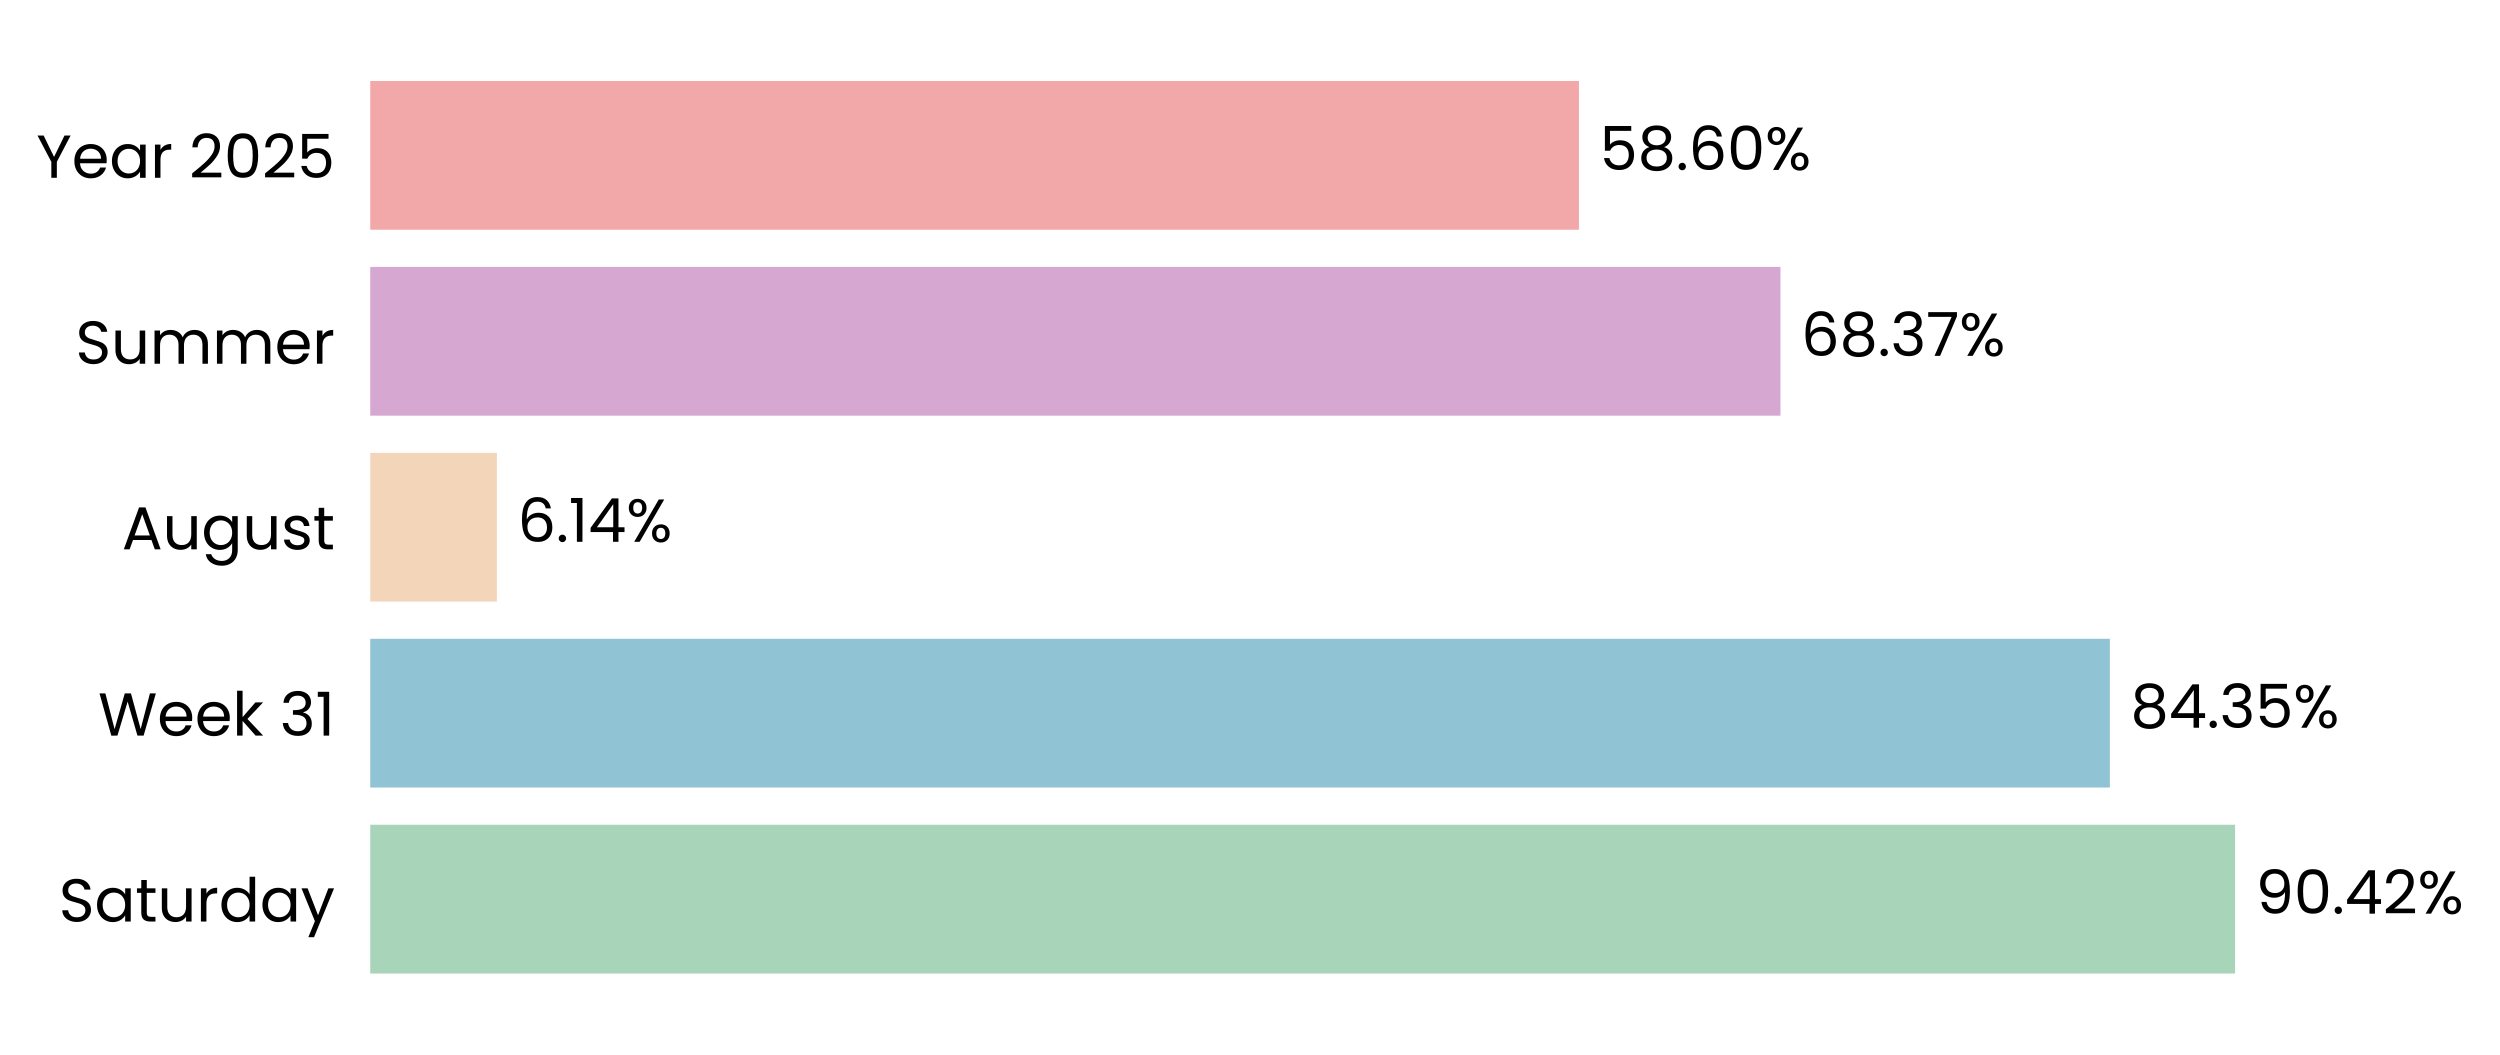
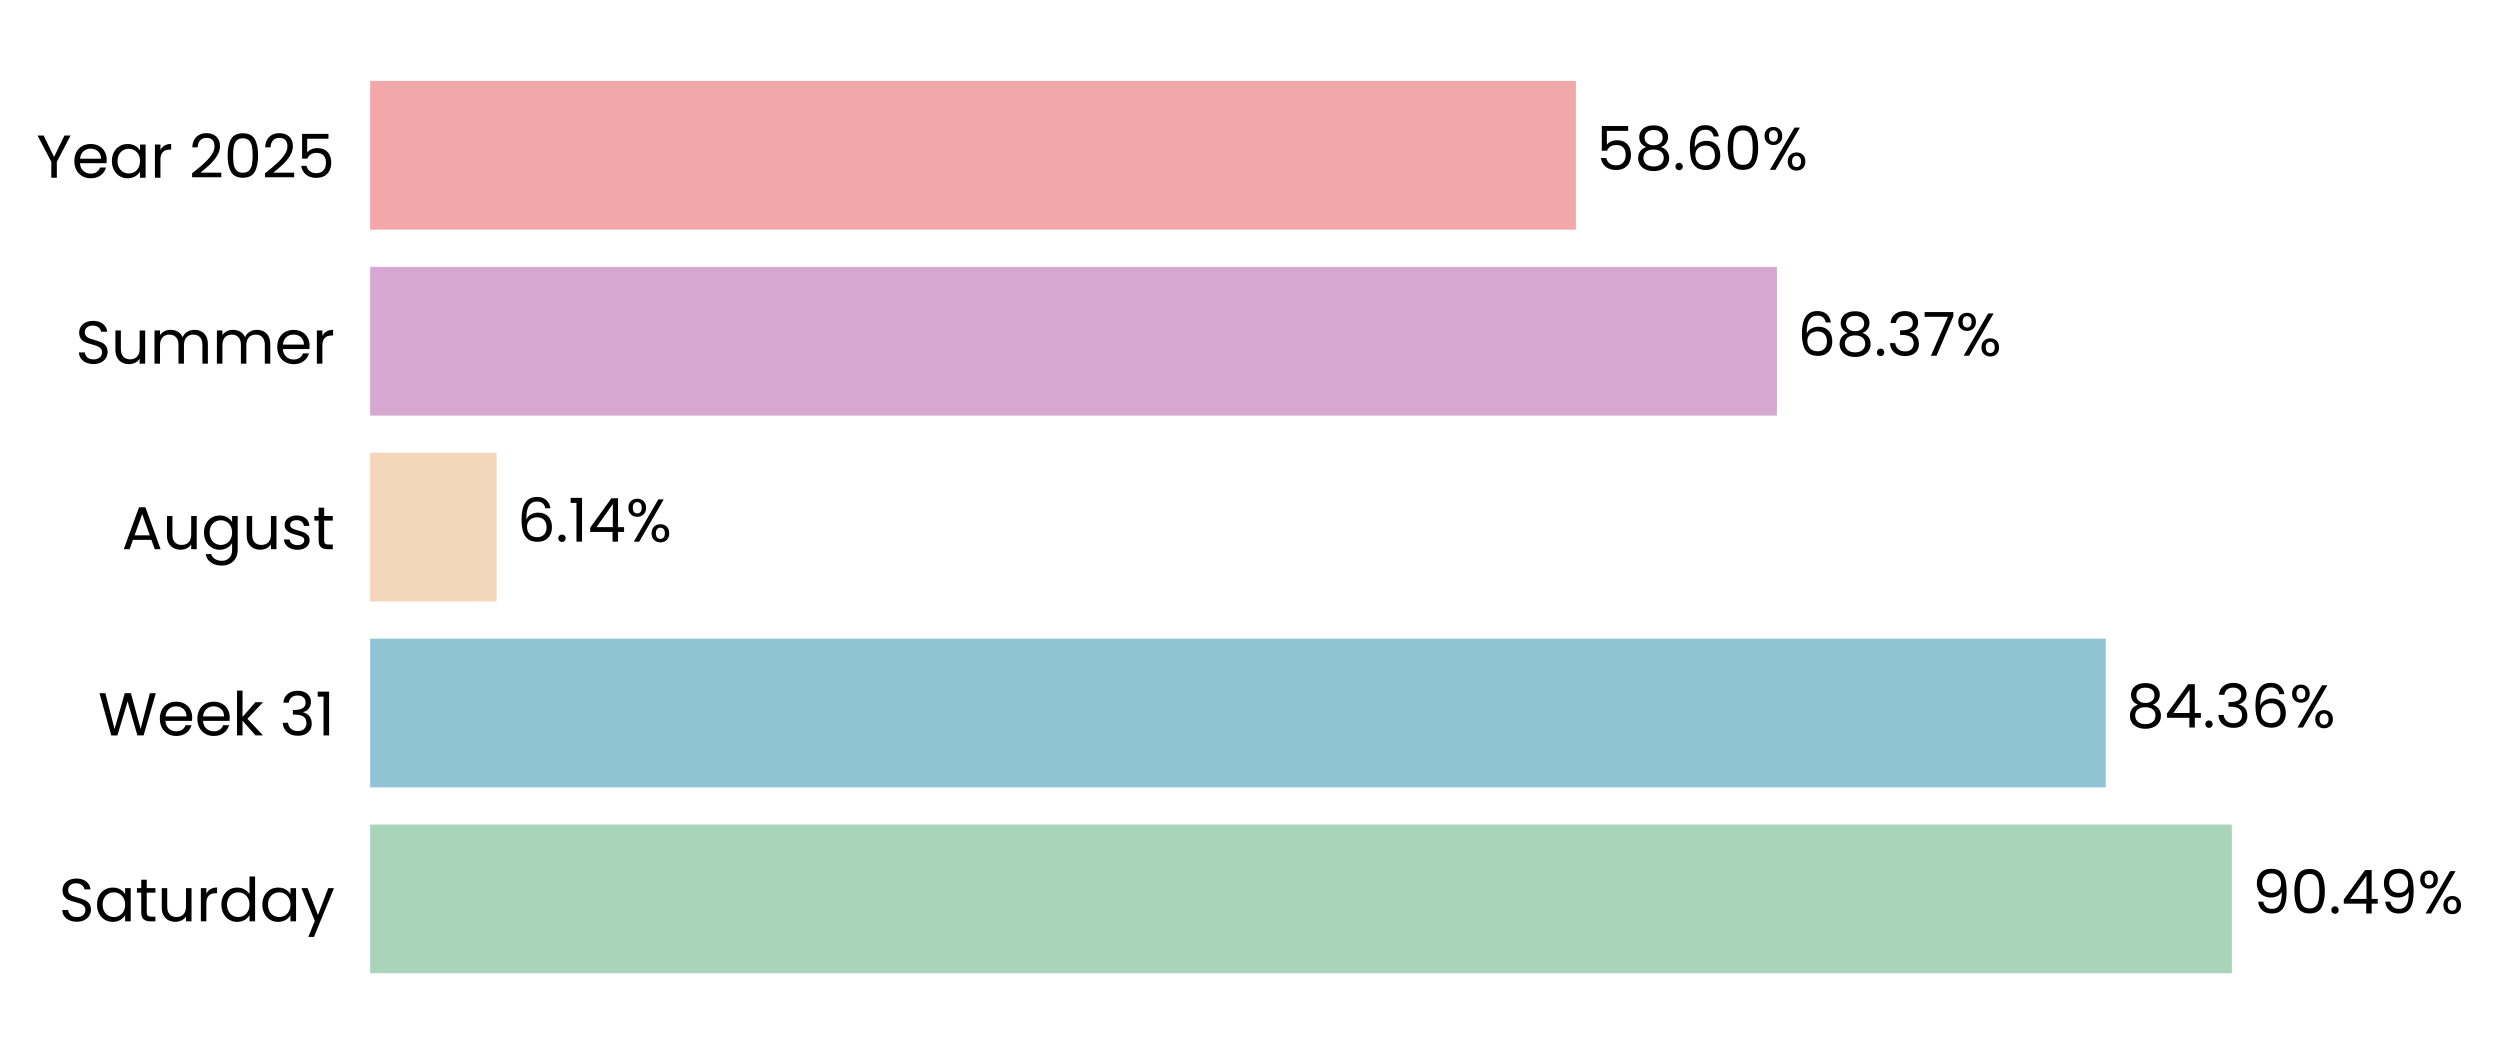
- <svg xmlns="http://www.w3.org/2000/svg" xmlns:xlink="http://www.w3.org/1999/xlink" width="495.027pt" height="208.8pt" viewBox="0 0 495.027 208.8" version="1.1">
+ <svg xmlns="http://www.w3.org/2000/svg" xmlns:xlink="http://www.w3.org/1999/xlink" width="495.146pt" height="208.8pt" viewBox="0 0 495.146 208.8" version="1.1">
  <defs>
    <style type="text/css">*{stroke-linejoin: round; stroke-linecap: butt}</style>
  </defs>
  <g id="figure_1">
    <g id="patch_1">
-       <path d="M 0 208.8  L 495.027 208.8  L 495.027 0  L 0 0  L 0 208.8  z " style="fill: none" />
+       <path d="M 0 208.8  L 495.146 208.8  L 495.146 0  L 0 0  L 0 208.8  z " style="fill: none" />
    </g>
    <g id="axes_1">
      <g id="patch_2">
-         <path d="M 73.311 201.6  L 481.708 201.6  L 481.708 7.2  L 73.311 7.2  L 73.311 201.6  z " style="fill: none" />
+         <path d="M 73.311 201.6  L 480.807 201.6  L 480.807 7.2  L 73.311 7.2  L 73.311 201.6  z " style="fill: none" />
      </g>
      <g id="patch_3">
-         <path d="M 73.311 192.764  L 442.57 192.764  L 442.57 163.309  L 73.311 163.309  z " clip-path="url(#p3ee0ece066)" style="fill: #a8d5ba" />
+         <path d="M 73.311 192.764  L 442.038 192.764  L 442.038 163.309  L 73.311 163.309  z " clip-path="url(#p3c4242116d)" style="fill: #a8d5ba" />
      </g>
      <g id="patch_4">
-         <path d="M 73.311 155.945  L 417.774 155.945  L 417.774 126.491  L 73.311 126.491  z " clip-path="url(#p3ee0ece066)" style="fill: #90c3d4" />
+         <path d="M 73.311 155.945  L 417.055 155.945  L 417.055 126.491  L 73.311 126.491  z " clip-path="url(#p3c4242116d)" style="fill: #90c3d4" />
      </g>
      <g id="patch_5">
-         <path d="M 73.311 119.127  L 98.397 119.127  L 98.397 89.673  L 73.311 89.673  z " clip-path="url(#p3ee0ece066)" style="fill: #f3d6ba" />
+         <path d="M 73.311 119.127  L 98.351 119.127  L 98.351 89.673  L 73.311 89.673  z " clip-path="url(#p3c4242116d)" style="fill: #f3d6ba" />
      </g>
      <g id="patch_6">
-         <path d="M 73.311 82.309  L 352.549 82.309  L 352.549 52.855  L 73.311 52.855  z " clip-path="url(#p3ee0ece066)" style="fill: #d6a8d1" />
+         <path d="M 73.311 82.309  L 351.936 82.309  L 351.936 52.855  L 73.311 52.855  z " clip-path="url(#p3c4242116d)" style="fill: #d6a8d1" />
      </g>
      <g id="patch_7">
-         <path d="M 73.311 45.491  L 312.647 45.491  L 312.647 16.036  L 73.311 16.036  z " clip-path="url(#p3ee0ece066)" style="fill: #f2a8a8" />
+         <path d="M 73.311 45.491  L 312.12 45.491  L 312.12 16.036  L 73.311 16.036  z " clip-path="url(#p3c4242116d)" style="fill: #f2a8a8" />
      </g>
      <g id="matplotlib.axis_1">
        <g id="ytick_1">
          <g id="text_1">
            <g transform="translate(11.65312 182.4764) scale(0.12 -0.12)">
              <defs>
                <path id="Poppins-Regular-53" d="M 1907 -45  Q 1466 -45 1117 112  Q 768 269 569 547  Q 371 826 365 1190  L 986 1190  Q 1018 877 1245 662  Q 1472 448 1907 448  Q 2323 448 2563 656  Q 2803 864 2803 1190  Q 2803 1446 2662 1606  Q 2522 1766 2310 1849  Q 2099 1933 1741 2029  Q 1299 2144 1033 2259  Q 768 2374 579 2620  Q 390 2867 390 3283  Q 390 3648 576 3929  Q 762 4211 1098 4364  Q 1434 4518 1869 4518  Q 2496 4518 2896 4204  Q 3296 3891 3347 3373  L 2707 3373  Q 2675 3629 2438 3824  Q 2202 4019 1811 4019  Q 1446 4019 1216 3830  Q 986 3642 986 3302  Q 986 3059 1123 2905  Q 1261 2752 1462 2672  Q 1664 2592 2029 2490  Q 2470 2368 2739 2249  Q 3008 2131 3200 1884  Q 3392 1638 3392 1216  Q 3392 890 3219 602  Q 3046 314 2707 134  Q 2368 -45 1907 -45  z " transform="scale(0.015625)" />
                <path id="Poppins-Regular-61" d="M 275 1766  Q 275 2304 492 2710  Q 710 3117 1091 3341  Q 1472 3565 1939 3565  Q 2400 3565 2739 3366  Q 3078 3168 3245 2867  L 3245 3507  L 3834 3507  L 3834 0  L 3245 0  L 3245 653  Q 3072 346 2729 144  Q 2387 -58 1933 -58  Q 1466 -58 1088 172  Q 710 403 492 819  Q 275 1235 275 1766  z M 3245 1760  Q 3245 2157 3085 2451  Q 2925 2746 2653 2902  Q 2381 3059 2054 3059  Q 1728 3059 1459 2905  Q 1190 2752 1030 2457  Q 870 2163 870 1766  Q 870 1363 1030 1065  Q 1190 768 1459 611  Q 1728 454 2054 454  Q 2381 454 2653 611  Q 2925 768 3085 1065  Q 3245 1363 3245 1760  z " transform="scale(0.015625)" />
                <path id="Poppins-Regular-74" d="M 1203 3027  L 1203 960  Q 1203 704 1312 598  Q 1421 493 1690 493  L 2118 493  L 2118 0  L 1594 0  Q 1107 0 864 224  Q 621 448 621 960  L 621 3027  L 166 3027  L 166 3507  L 621 3507  L 621 4390  L 1203 4390  L 1203 3507  L 2118 3507  L 2118 3027  L 1203 3027  z " transform="scale(0.015625)" />
                <path id="Poppins-Regular-75" d="M 3603 3507  L 3603 0  L 3021 0  L 3021 518  Q 2854 250 2556 99  Q 2259 -51 1901 -51  Q 1491 -51 1164 118  Q 838 288 649 627  Q 461 966 461 1453  L 461 3507  L 1037 3507  L 1037 1530  Q 1037 1011 1299 732  Q 1562 454 2016 454  Q 2483 454 2752 742  Q 3021 1030 3021 1581  L 3021 3507  L 3603 3507  z " transform="scale(0.015625)" />
                <path id="Poppins-Regular-72" d="M 1075 2938  Q 1229 3238 1513 3404  Q 1798 3571 2208 3571  L 2208 2970  L 2054 2970  Q 1075 2970 1075 1907  L 1075 0  L 493 0  L 493 3507  L 1075 3507  L 1075 2938  z " transform="scale(0.015625)" />
                <path id="Poppins-Regular-64" d="M 275 1766  Q 275 2304 492 2710  Q 710 3117 1091 3341  Q 1472 3565 1946 3565  Q 2355 3565 2707 3376  Q 3059 3187 3245 2880  L 3245 4736  L 3834 4736  L 3834 0  L 3245 0  L 3245 659  Q 3072 346 2733 144  Q 2394 -58 1939 -58  Q 1472 -58 1091 172  Q 710 403 492 819  Q 275 1235 275 1766  z M 3245 1760  Q 3245 2157 3085 2451  Q 2925 2746 2653 2902  Q 2381 3059 2054 3059  Q 1728 3059 1459 2905  Q 1190 2752 1030 2457  Q 870 2163 870 1766  Q 870 1363 1030 1065  Q 1190 768 1459 611  Q 1728 454 2054 454  Q 2381 454 2653 611  Q 2925 768 3085 1065  Q 3245 1363 3245 1760  z " transform="scale(0.015625)" />
                <path id="Poppins-Regular-79" d="M 3514 3507  L 1402 -1651  L 800 -1651  L 1491 38  L 77 3507  L 723 3507  L 1824 666  L 2912 3507  L 3514 3507  z " transform="scale(0.015625)" />
              </defs>
              <use xlink:href="#Poppins-Regular-53" />
              <use xlink:href="#Poppins-Regular-61" transform="translate(58.7 0)" />
              <use xlink:href="#Poppins-Regular-74" transform="translate(126.3 0)" />
              <use xlink:href="#Poppins-Regular-75" transform="translate(162.7 0)" />
              <use xlink:href="#Poppins-Regular-72" transform="translate(226.7 0)" />
              <use xlink:href="#Poppins-Regular-64" transform="translate(264 0)" />
              <use xlink:href="#Poppins-Regular-61" transform="translate(331.5999 0)" />
              <use xlink:href="#Poppins-Regular-79" transform="translate(399.1999 0)" />
            </g>
          </g>
        </g>
        <g id="ytick_2">
          <g id="text_2">
            <g transform="translate(19.42687 145.6582) scale(0.12 -0.12)">
              <defs>
                <path id="Poppins-Regular-57" d="M 6099 4461  L 4806 0  L 4154 0  L 3117 3590  L 2042 0  L 1395 -6  L 147 4461  L 768 4461  L 1741 678  L 2816 4461  L 3469 4461  L 4493 691  L 5472 4461  L 6099 4461  z " transform="scale(0.015625)" />
                <path id="Poppins-Regular-65" d="M 3693 1888  Q 3693 1722 3674 1536  L 870 1536  Q 902 1018 1225 726  Q 1549 435 2010 435  Q 2387 435 2640 611  Q 2893 787 2995 1082  L 3622 1082  Q 3482 576 3059 259  Q 2637 -58 2010 -58  Q 1510 -58 1116 166  Q 723 390 499 803  Q 275 1216 275 1760  Q 275 2304 492 2713  Q 710 3123 1104 3344  Q 1498 3565 2010 3565  Q 2509 3565 2893 3347  Q 3277 3130 3485 2749  Q 3693 2368 3693 1888  z M 3091 2010  Q 3091 2342 2944 2582  Q 2797 2822 2544 2947  Q 2291 3072 1984 3072  Q 1542 3072 1232 2790  Q 922 2509 877 2010  L 3091 2010  z " transform="scale(0.015625)" />
                <path id="Poppins-Regular-6b" d="M 2451 0  L 1075 1549  L 1075 0  L 493 0  L 493 4736  L 1075 4736  L 1075 1952  L 2426 3507  L 3238 3507  L 1587 1760  L 3245 0  L 2451 0  z " transform="scale(0.015625)" />
                <path id="Poppins-Regular-20" transform="scale(0.015625)" />
                <path id="Poppins-Regular-33" d="M 384 3462  Q 429 4051 838 4384  Q 1248 4717 1901 4717  Q 2336 4717 2653 4560  Q 2970 4403 3133 4134  Q 3296 3866 3296 3526  Q 3296 3130 3069 2842  Q 2842 2554 2477 2470  L 2477 2438  Q 2893 2336 3136 2035  Q 3379 1734 3379 1248  Q 3379 883 3212 592  Q 3046 301 2713 134  Q 2381 -32 1914 -32  Q 1235 -32 800 323  Q 365 678 314 1331  L 877 1331  Q 922 947 1190 704  Q 1459 461 1907 461  Q 2355 461 2588 694  Q 2822 928 2822 1299  Q 2822 1779 2502 1990  Q 2182 2202 1536 2202  L 1389 2202  L 1389 2688  L 1542 2688  Q 2131 2694 2432 2883  Q 2733 3072 2733 3469  Q 2733 3808 2512 4013  Q 2291 4218 1882 4218  Q 1485 4218 1241 4013  Q 998 3808 954 3462  L 384 3462  z " transform="scale(0.015625)" />
                <path id="Poppins-Regular-31" d="M 243 4096  L 243 4627  L 1446 4627  L 1446 0  L 858 0  L 858 4096  L 243 4096  z " transform="scale(0.015625)" />
              </defs>
              <use xlink:href="#Poppins-Regular-57" />
              <use xlink:href="#Poppins-Regular-65" transform="translate(97.59999 0)" />
              <use xlink:href="#Poppins-Regular-65" transform="translate(159.6 0)" />
              <use xlink:href="#Poppins-Regular-6b" transform="translate(221.6 0)" />
              <use xlink:href="#Poppins-Regular-20" transform="translate(273.0999 0)" />
              <use xlink:href="#Poppins-Regular-33" transform="translate(299.7999 0)" />
              <use xlink:href="#Poppins-Regular-31" transform="translate(358.6999 0)" />
            </g>
          </g>
        </g>
        <g id="ytick_3">
          <g id="text_3">
            <g transform="translate(24.11812 108.78) scale(0.12 -0.12)">
              <defs>
                <path id="Poppins-Regular-41" d="M 3130 992  L 1184 992  L 826 0  L 211 0  L 1824 4435  L 2496 4435  L 4102 0  L 3488 0  L 3130 992  z M 2963 1466  L 2157 3718  L 1350 1466  L 2963 1466  z " transform="scale(0.015625)" />
                <path id="Poppins-Regular-67" d="M 1939 3565  Q 2394 3565 2736 3366  Q 3078 3168 3245 2867  L 3245 3507  L 3834 3507  L 3834 -77  Q 3834 -557 3629 -931  Q 3424 -1306 3043 -1517  Q 2662 -1728 2157 -1728  Q 1466 -1728 1005 -1401  Q 544 -1075 461 -512  L 1037 -512  Q 1133 -832 1433 -1027  Q 1734 -1222 2157 -1222  Q 2637 -1222 2941 -921  Q 3245 -621 3245 -77  L 3245 659  Q 3072 352 2733 147  Q 2394 -58 1939 -58  Q 1472 -58 1091 172  Q 710 403 492 819  Q 275 1235 275 1766  Q 275 2304 492 2710  Q 710 3117 1091 3341  Q 1472 3565 1939 3565  z M 3245 1760  Q 3245 2157 3085 2451  Q 2925 2746 2653 2902  Q 2381 3059 2054 3059  Q 1728 3059 1459 2905  Q 1190 2752 1030 2457  Q 870 2163 870 1766  Q 870 1363 1030 1065  Q 1190 768 1459 611  Q 1728 454 2054 454  Q 2381 454 2653 611  Q 2925 768 3085 1065  Q 3245 1363 3245 1760  z " transform="scale(0.015625)" />
                <path id="Poppins-Regular-73" d="M 1734 -58  Q 1331 -58 1011 80  Q 691 218 505 464  Q 320 710 301 1030  L 902 1030  Q 928 768 1149 601  Q 1370 435 1728 435  Q 2061 435 2253 582  Q 2445 730 2445 954  Q 2445 1184 2240 1296  Q 2035 1408 1606 1517  Q 1216 1619 969 1724  Q 723 1830 547 2038  Q 371 2246 371 2586  Q 371 2854 531 3078  Q 691 3302 985 3433  Q 1280 3565 1658 3565  Q 2240 3565 2598 3270  Q 2957 2976 2982 2464  L 2400 2464  Q 2381 2739 2179 2905  Q 1978 3072 1638 3072  Q 1325 3072 1139 2937  Q 954 2803 954 2586  Q 954 2413 1066 2301  Q 1178 2189 1347 2121  Q 1517 2054 1818 1971  Q 2195 1869 2432 1769  Q 2669 1670 2838 1472  Q 3008 1274 3014 954  Q 3014 666 2854 435  Q 2694 205 2403 73  Q 2112 -58 1734 -58  z " transform="scale(0.015625)" />
              </defs>
              <use xlink:href="#Poppins-Regular-41" />
              <use xlink:href="#Poppins-Regular-75" transform="translate(67.39999 0)" />
              <use xlink:href="#Poppins-Regular-67" transform="translate(131.4 0)" />
              <use xlink:href="#Poppins-Regular-75" transform="translate(199 0)" />
              <use xlink:href="#Poppins-Regular-73" transform="translate(263 0)" />
              <use xlink:href="#Poppins-Regular-74" transform="translate(315.2 0)" />
            </g>
          </g>
        </g>
        <g id="ytick_4">
          <g id="text_4">
            <g transform="translate(14.95125 72.02182) scale(0.12 -0.12)">
              <defs>
                <path id="Poppins-Regular-6d" d="M 4710 3571  Q 5120 3571 5440 3401  Q 5760 3232 5945 2893  Q 6131 2554 6131 2067  L 6131 0  L 5555 0  L 5555 1984  Q 5555 2509 5296 2787  Q 5037 3066 4595 3066  Q 4141 3066 3872 2774  Q 3603 2483 3603 1933  L 3603 0  L 3027 0  L 3027 1984  Q 3027 2509 2768 2787  Q 2509 3066 2067 3066  Q 1613 3066 1344 2774  Q 1075 2483 1075 1933  L 1075 0  L 493 0  L 493 3507  L 1075 3507  L 1075 3002  Q 1248 3277 1539 3424  Q 1830 3571 2182 3571  Q 2624 3571 2963 3372  Q 3302 3174 3469 2790  Q 3616 3162 3955 3366  Q 4294 3571 4710 3571  z " transform="scale(0.015625)" />
              </defs>
              <use xlink:href="#Poppins-Regular-53" />
              <use xlink:href="#Poppins-Regular-75" transform="translate(58.7 0)" />
              <use xlink:href="#Poppins-Regular-6d" transform="translate(122.7 0)" />
              <use xlink:href="#Poppins-Regular-6d" transform="translate(225.7 0)" />
              <use xlink:href="#Poppins-Regular-65" transform="translate(328.7 0)" />
              <use xlink:href="#Poppins-Regular-72" transform="translate(390.6999 0)" />
            </g>
          </g>
        </g>
        <g id="ytick_5">
          <g id="text_5">
            <g transform="translate(7.2 35.20364) scale(0.12 -0.12)">
              <defs>
                <path id="Poppins-Regular-59" d="M 3616 4461  L 2163 1683  L 2163 0  L 1581 0  L 1581 1683  L 122 4461  L 768 4461  L 1869 2202  L 2970 4461  L 3616 4461  z " transform="scale(0.015625)" />
                <path id="Poppins-Regular-32" d="M 326 467  Q 1139 1120 1600 1539  Q 2061 1958 2377 2416  Q 2694 2874 2694 3315  Q 2694 3731 2492 3971  Q 2291 4211 1843 4211  Q 1408 4211 1168 3939  Q 928 3667 909 3213  L 346 3213  Q 371 3930 780 4320  Q 1190 4710 1837 4710  Q 2496 4710 2883 4345  Q 3270 3981 3270 3341  Q 3270 2810 2953 2307  Q 2637 1805 2233 1424  Q 1830 1043 1203 538  L 3405 538  L 3405 51  L 326 51  L 326 467  z " transform="scale(0.015625)" />
                <path id="Poppins-Regular-30" d="M 397 2362  Q 397 3462 755 4080  Q 1114 4698 2010 4698  Q 2899 4698 3257 4080  Q 3616 3462 3616 2362  Q 3616 1242 3257 621  Q 2899 0 2010 0  Q 1114 0 755 621  Q 397 1242 397 2362  z M 3040 2362  Q 3040 2918 2966 3305  Q 2893 3693 2665 3929  Q 2438 4166 2010 4166  Q 1574 4166 1347 3929  Q 1120 3693 1046 3305  Q 973 2918 973 2362  Q 973 1786 1046 1395  Q 1120 1005 1347 768  Q 1574 531 2010 531  Q 2438 531 2665 768  Q 2893 1005 2966 1395  Q 3040 1786 3040 2362  z " transform="scale(0.015625)" />
                <path id="Poppins-Regular-35" d="M 3347 4122  L 1101 4122  L 1101 2662  Q 1248 2867 1536 2998  Q 1824 3130 2157 3130  Q 2688 3130 3021 2909  Q 3354 2688 3498 2339  Q 3642 1990 3642 1600  Q 3642 1139 3469 774  Q 3296 410 2941 198  Q 2586 -13 2061 -13  Q 1389 -13 973 332  Q 557 678 467 1254  L 1037 1254  Q 1120 890 1389 685  Q 1658 480 2067 480  Q 2573 480 2829 784  Q 3085 1088 3085 1587  Q 3085 2086 2829 2358  Q 2573 2630 2074 2630  Q 1734 2630 1481 2467  Q 1229 2304 1114 2022  L 563 2022  L 563 4634  L 3347 4634  L 3347 4122  z " transform="scale(0.015625)" />
              </defs>
              <use xlink:href="#Poppins-Regular-59" />
              <use xlink:href="#Poppins-Regular-65" transform="translate(58.39999 0)" />
              <use xlink:href="#Poppins-Regular-61" transform="translate(120.4 0)" />
              <use xlink:href="#Poppins-Regular-72" transform="translate(188 0)" />
              <use xlink:href="#Poppins-Regular-20" transform="translate(225.3 0)" />
              <use xlink:href="#Poppins-Regular-32" transform="translate(252 0)" />
              <use xlink:href="#Poppins-Regular-30" transform="translate(309.4999 0)" />
              <use xlink:href="#Poppins-Regular-32" transform="translate(372.2999 0)" />
              <use xlink:href="#Poppins-Regular-35" transform="translate(429.7999 0)" />
            </g>
          </g>
        </g>
      </g>
      <g id="text_6">
-         <g transform="translate(446.6537 180.9164) scale(0.12 -0.12)">
+         <g transform="translate(446.1128 180.9164) scale(0.12 -0.12)">
          <defs>
            <path id="Poppins-Regular-39" d="M 1146 1242  Q 1210 877 1443 678  Q 1677 480 2074 480  Q 2605 480 2857 896  Q 3110 1312 3098 2298  Q 2963 2010 2649 1846  Q 2336 1683 1952 1683  Q 1523 1683 1187 1859  Q 851 2035 659 2374  Q 467 2714 467 3194  Q 467 3878 864 4297  Q 1261 4717 1990 4717  Q 2886 4717 3248 4134  Q 3610 3552 3610 2400  Q 3610 1594 3466 1069  Q 3322 544 2979 269  Q 2637 -6 2042 -6  Q 1389 -6 1024 346  Q 659 698 608 1242  L 1146 1242  z M 2048 2176  Q 2477 2176 2752 2441  Q 3027 2707 3027 3162  Q 3027 3642 2758 3936  Q 2490 4230 2003 4230  Q 1555 4230 1289 3948  Q 1024 3667 1024 3206  Q 1024 2739 1286 2457  Q 1549 2176 2048 2176  z " transform="scale(0.015625)" />
            <path id="Poppins-Regular-2e" d="M 678 -38  Q 512 -38 397 77  Q 282 192 282 358  Q 282 525 397 640  Q 512 755 678 755  Q 838 755 950 640  Q 1062 525 1062 358  Q 1062 192 950 77  Q 838 -38 678 -38  z " transform="scale(0.015625)" />
            <path id="Poppins-Regular-34" d="M 256 1030  L 256 1472  L 2502 4582  L 3200 4582  L 3200 1536  L 3840 1536  L 3840 1030  L 3200 1030  L 3200 0  L 2624 0  L 2624 1030  L 256 1030  z M 2650 3974  L 928 1536  L 2650 1536  L 2650 3974  z " transform="scale(0.015625)" />
            <path id="Poppins-Regular-25" d="M 269 3584  Q 269 4019 531 4278  Q 794 4538 1203 4538  Q 1613 4538 1875 4278  Q 2138 4019 2138 3584  Q 2138 3142 1875 2883  Q 1613 2624 1203 2624  Q 794 2624 531 2883  Q 269 3142 269 3584  z M 4006 4467  L 1414 0  L 838 0  L 3430 4467  L 4006 4467  z M 1203 4179  Q 986 4179 861 4028  Q 736 3878 736 3584  Q 736 3290 861 3136  Q 986 2982 1203 2982  Q 1421 2982 1549 3139  Q 1677 3296 1677 3584  Q 1677 3878 1549 4028  Q 1421 4179 1203 4179  z M 2720 883  Q 2720 1325 2982 1584  Q 3245 1843 3654 1843  Q 4064 1843 4323 1584  Q 4582 1325 4582 883  Q 4582 448 4323 185  Q 4064 -77 3654 -77  Q 3245 -77 2982 182  Q 2720 442 2720 883  z M 3648 1478  Q 3430 1478 3302 1328  Q 3174 1178 3174 883  Q 3174 595 3302 444  Q 3430 294 3648 294  Q 3866 294 3994 444  Q 4122 595 4122 883  Q 4122 1178 3994 1328  Q 3866 1478 3648 1478  z " transform="scale(0.015625)" />
          </defs>
          <use xlink:href="#Poppins-Regular-39" />
          <use xlink:href="#Poppins-Regular-30" transform="translate(62.99999 0)" />
          <use xlink:href="#Poppins-Regular-2e" transform="translate(125.8 0)" />
          <use xlink:href="#Poppins-Regular-34" transform="translate(146.8 0)" />
-           <use xlink:href="#Poppins-Regular-32" transform="translate(209.7 0)" />
-           <use xlink:href="#Poppins-Regular-25" transform="translate(267.1999 0)" />
+           <use xlink:href="#Poppins-Regular-39" transform="translate(209.7 0)" />
+           <use xlink:href="#Poppins-Regular-25" transform="translate(272.6999 0)" />
        </g>
      </g>
      <g id="text_7">
-         <g transform="translate(421.8582 144.0982) scale(0.12 -0.12)">
+         <g transform="translate(421.1295 144.0982) scale(0.12 -0.12)">
          <defs>
            <path id="Poppins-Regular-38" d="M 1242 2406  Q 883 2547 691 2816  Q 499 3085 499 3469  Q 499 3814 672 4092  Q 845 4371 1187 4534  Q 1530 4698 2016 4698  Q 2502 4698 2844 4534  Q 3187 4371 3363 4092  Q 3539 3814 3539 3469  Q 3539 3098 3340 2819  Q 3142 2541 2797 2406  Q 3194 2285 3427 1981  Q 3661 1677 3661 1248  Q 3661 832 3456 521  Q 3251 211 2876 41  Q 2502 -128 2016 -128  Q 1530 -128 1162 41  Q 794 211 589 521  Q 384 832 384 1248  Q 384 1677 614 1984  Q 845 2291 1242 2406  z M 2976 3398  Q 2976 3789 2720 4000  Q 2464 4211 2016 4211  Q 1574 4211 1318 4000  Q 1062 3789 1062 3392  Q 1062 3034 1328 2816  Q 1594 2598 2016 2598  Q 2445 2598 2710 2819  Q 2976 3040 2976 3398  z M 2016 2150  Q 1542 2150 1241 1929  Q 941 1709 941 1267  Q 941 858 1232 608  Q 1523 358 2016 358  Q 2509 358 2797 608  Q 3085 858 3085 1267  Q 3085 1696 2790 1923  Q 2496 2150 2016 2150  z " transform="scale(0.015625)" />
+             <path id="Poppins-Regular-36" d="M 2976 3526  Q 2835 4237 2099 4237  Q 1530 4237 1248 3798  Q 966 3360 973 2355  Q 1120 2688 1462 2877  Q 1805 3066 2227 3066  Q 2886 3066 3280 2656  Q 3674 2246 3674 1523  Q 3674 1088 3504 742  Q 3334 397 2992 192  Q 2650 -13 2163 -13  Q 1504 -13 1133 281  Q 762 576 614 1094  Q 467 1613 467 2374  Q 467 4723 2106 4723  Q 2733 4723 3091 4384  Q 3450 4045 3514 3526  L 2976 3526  z M 2106 2573  Q 1830 2573 1587 2461  Q 1344 2349 1193 2121  Q 1043 1894 1043 1568  Q 1043 1082 1324 778  Q 1606 474 2131 474  Q 2579 474 2844 752  Q 3110 1030 3110 1504  Q 3110 2003 2854 2288  Q 2598 2573 2106 2573  z " transform="scale(0.015625)" />
          </defs>
          <use xlink:href="#Poppins-Regular-38" />
          <use xlink:href="#Poppins-Regular-34" transform="translate(63.09999 0)" />
          <use xlink:href="#Poppins-Regular-2e" transform="translate(126 0)" />
          <use xlink:href="#Poppins-Regular-33" transform="translate(147 0)" />
-           <use xlink:href="#Poppins-Regular-35" transform="translate(205.9 0)" />
-           <use xlink:href="#Poppins-Regular-25" transform="translate(268.7 0)" />
+           <use xlink:href="#Poppins-Regular-36" transform="translate(205.9 0)" />
+           <use xlink:href="#Poppins-Regular-25" transform="translate(269.3999 0)" />
        </g>
      </g>
      <g id="text_8">
-         <g transform="translate(102.4809 107.28) scale(0.12 -0.12)">
-           <defs>
-             <path id="Poppins-Regular-36" d="M 2976 3526  Q 2835 4237 2099 4237  Q 1530 4237 1248 3798  Q 966 3360 973 2355  Q 1120 2688 1462 2877  Q 1805 3066 2227 3066  Q 2886 3066 3280 2656  Q 3674 2246 3674 1523  Q 3674 1088 3504 742  Q 3334 397 2992 192  Q 2650 -13 2163 -13  Q 1504 -13 1133 281  Q 762 576 614 1094  Q 467 1613 467 2374  Q 467 4723 2106 4723  Q 2733 4723 3091 4384  Q 3450 4045 3514 3526  L 2976 3526  z M 2106 2573  Q 1830 2573 1587 2461  Q 1344 2349 1193 2121  Q 1043 1894 1043 1568  Q 1043 1082 1324 778  Q 1606 474 2131 474  Q 2579 474 2844 752  Q 3110 1030 3110 1504  Q 3110 2003 2854 2288  Q 2598 2573 2106 2573  z " transform="scale(0.015625)" />
-           </defs>
+         <g transform="translate(102.4256 107.28) scale(0.12 -0.12)">
          <use xlink:href="#Poppins-Regular-36" />
          <use xlink:href="#Poppins-Regular-2e" transform="translate(63.49999 0)" />
          <use xlink:href="#Poppins-Regular-31" transform="translate(84.49997 0)" />
          <use xlink:href="#Poppins-Regular-34" transform="translate(116.5 0)" />
          <use xlink:href="#Poppins-Regular-25" transform="translate(179.3999 0)" />
        </g>
      </g>
      <g id="text_9">
-         <g transform="translate(356.6326 70.46182) scale(0.12 -0.12)">
+         <g transform="translate(356.0105 70.46182) scale(0.12 -0.12)">
          <defs>
            <path id="Poppins-Regular-37" d="M 3245 4173  L 1466 0  L 877 0  L 2682 4115  L 211 4115  L 211 4614  L 3245 4614  L 3245 4173  z " transform="scale(0.015625)" />
          </defs>
          <use xlink:href="#Poppins-Regular-36" />
          <use xlink:href="#Poppins-Regular-38" transform="translate(63.49999 0)" />
          <use xlink:href="#Poppins-Regular-2e" transform="translate(126.6 0)" />
          <use xlink:href="#Poppins-Regular-33" transform="translate(147.6 0)" />
          <use xlink:href="#Poppins-Regular-37" transform="translate(206.5 0)" />
          <use xlink:href="#Poppins-Regular-25" transform="translate(261.0999 0)" />
        </g>
      </g>
      <g id="text_10">
-         <g transform="translate(316.7314 33.64364) scale(0.12 -0.12)">
+         <g transform="translate(316.195 33.64364) scale(0.12 -0.12)">
          <use xlink:href="#Poppins-Regular-35" />
          <use xlink:href="#Poppins-Regular-38" transform="translate(62.79999 0)" />
          <use xlink:href="#Poppins-Regular-2e" transform="translate(125.9 0)" />
          <use xlink:href="#Poppins-Regular-36" transform="translate(146.9 0)" />
          <use xlink:href="#Poppins-Regular-30" transform="translate(210.3999 0)" />
          <use xlink:href="#Poppins-Regular-25" transform="translate(273.1999 0)" />
        </g>
      </g>
    </g>
  </g>
  <defs>
-     <clipPath id="p3ee0ece066">
-       <rect x="73.311" y="7.2" width="408.397" height="194.4" />
+     <clipPath id="p3c4242116d">
+       <rect x="73.311" y="7.2" width="407.495" height="194.4" />
    </clipPath>
  </defs>
</svg>
